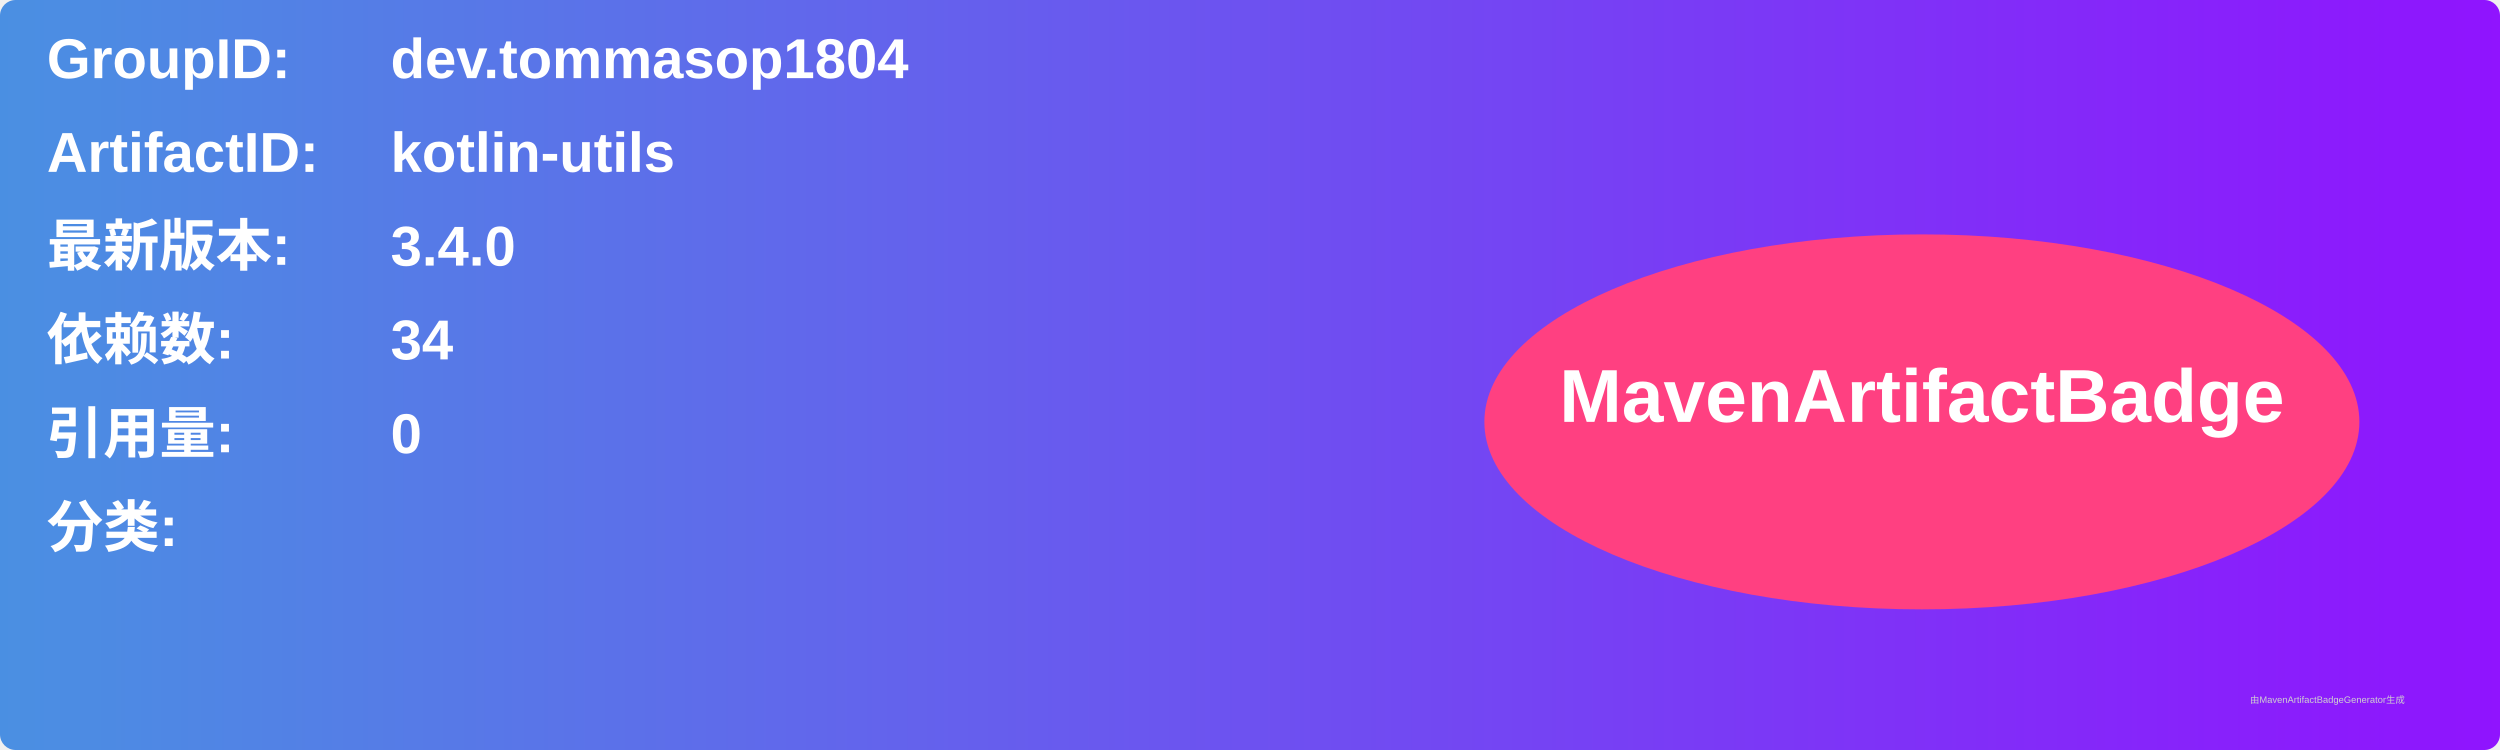
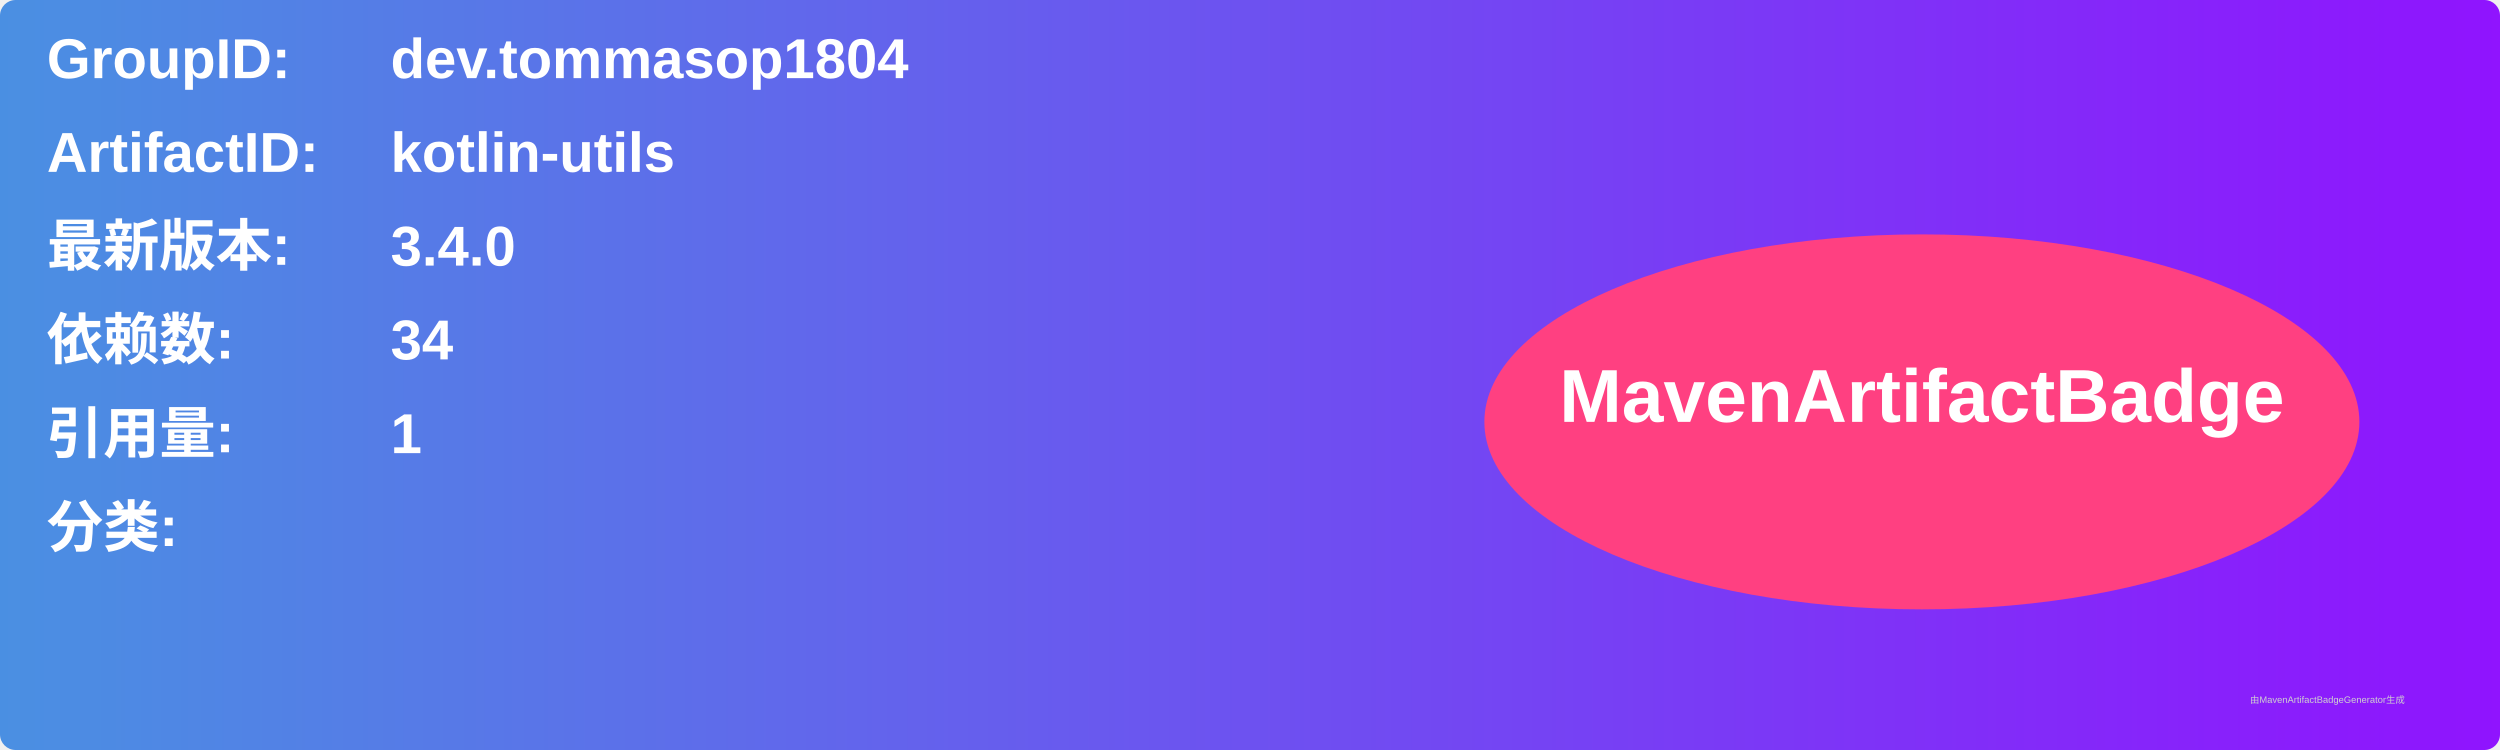
<svg xmlns="http://www.w3.org/2000/svg" width="800" height="240" viewBox="0 0 800 240">
  <linearGradient id="grad" x1="0%" y1="0%" x2="100%" y2="0%">
    <stop offset="0%" stop-color="#4a90e2" />
    <stop offset="100%" stop-color="#9013fe" />
  </linearGradient>
  <rect width="100%" height="100%" rx="5" ry="5" fill="url(#grad)" />
  <g transform="translate(15, 15)">
    <text x="0" y="10" font-family="Arial" font-size="18" fill="white" font-weight="bold" width="260">GroupID:</text>
    <text x="110" y="10" font-family="Arial" font-size="18" fill="white" font-weight="bold" width="460">dev.tommasop1804</text>
    <text x="0" y="40" font-family="Arial" font-size="18" fill="white" font-weight="bold" width="260">ArtifactID:</text>
    <text x="110" y="40" font-family="Arial" font-size="18" fill="white" font-weight="bold" width="460">kotlin-utils</text>
    <text x="0" y="70" font-family="Arial" font-size="18" fill="white" font-weight="bold">最新版本:</text>
    <text x="110" y="70" font-family="Arial" font-size="18" fill="white" font-weight="bold">
      <tspan font-weight="bold">3.4.0</tspan>
    </text>
    <text x="0" y="100" font-family="Arial" font-size="18" fill="white" font-weight="bold">依赖数: </text>
    <text x="110" y="100" font-family="Arial" font-size="18" fill="white">
      <tspan font-weight="bold">34</tspan>
    </text>
    <text x="0" y="130" font-family="Arial" font-size="18" fill="white" font-weight="bold">引用量: </text>
    <text x="110" y="130" font-family="Arial" font-size="18" fill="white">
-       <tspan font-weight="bold">0</tspan>
+       <tspan font-weight="bold">1</tspan>
    </text>
    <text x="0" y="160" font-family="Arial" font-size="18" fill="white" font-weight="bold">分类:</text>
    <text x="10" y="190" font-family="Arial" font-size="10" fill="white">
      <tspan font-weight="bold" />
    </text>
    <ellipse cx="600" cy="120" rx="140" ry="60" fill="#ff4081" />
    <text x="600" y="120" text-anchor="middle" font-family="Arial" font-size="24" fill="white" font-weight="bold">MavenArtifactBadge</text>
  </g>
  <text x="720" y="225" font-family="Arial" font-size="3" fill="#d0d0d0">由MavenArtifactBadgeGenerator生成</text>
</svg>
